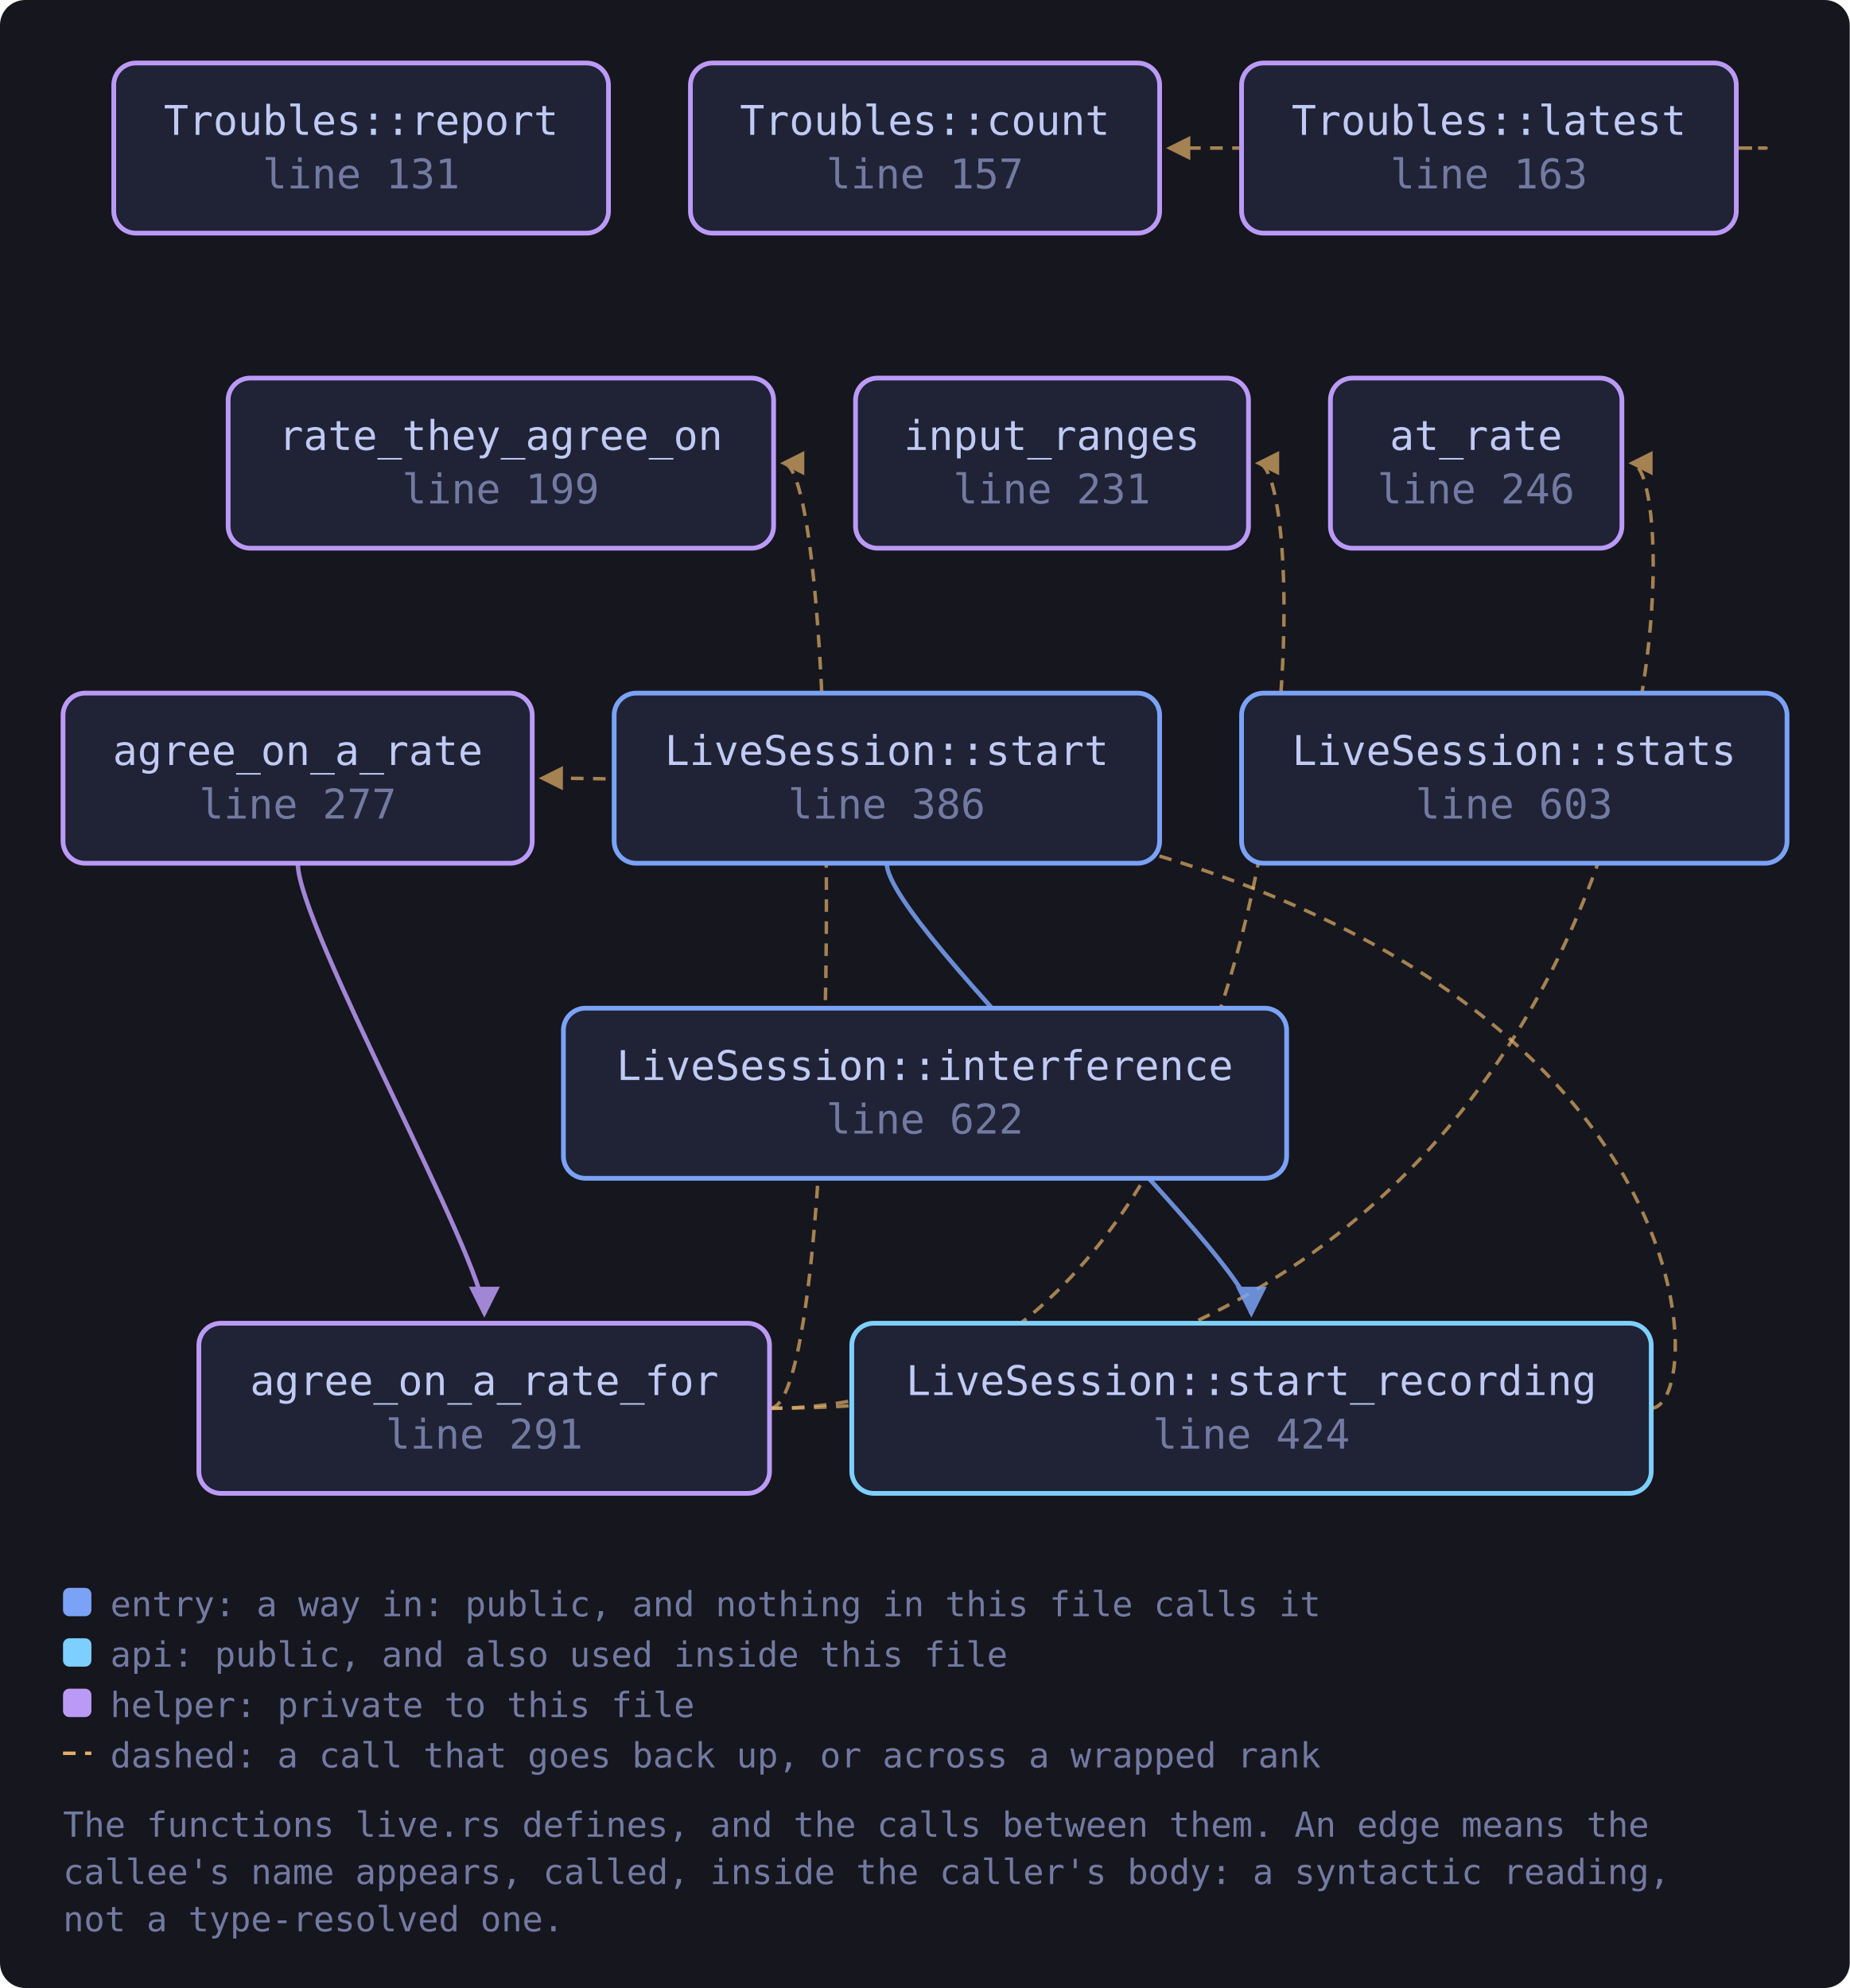
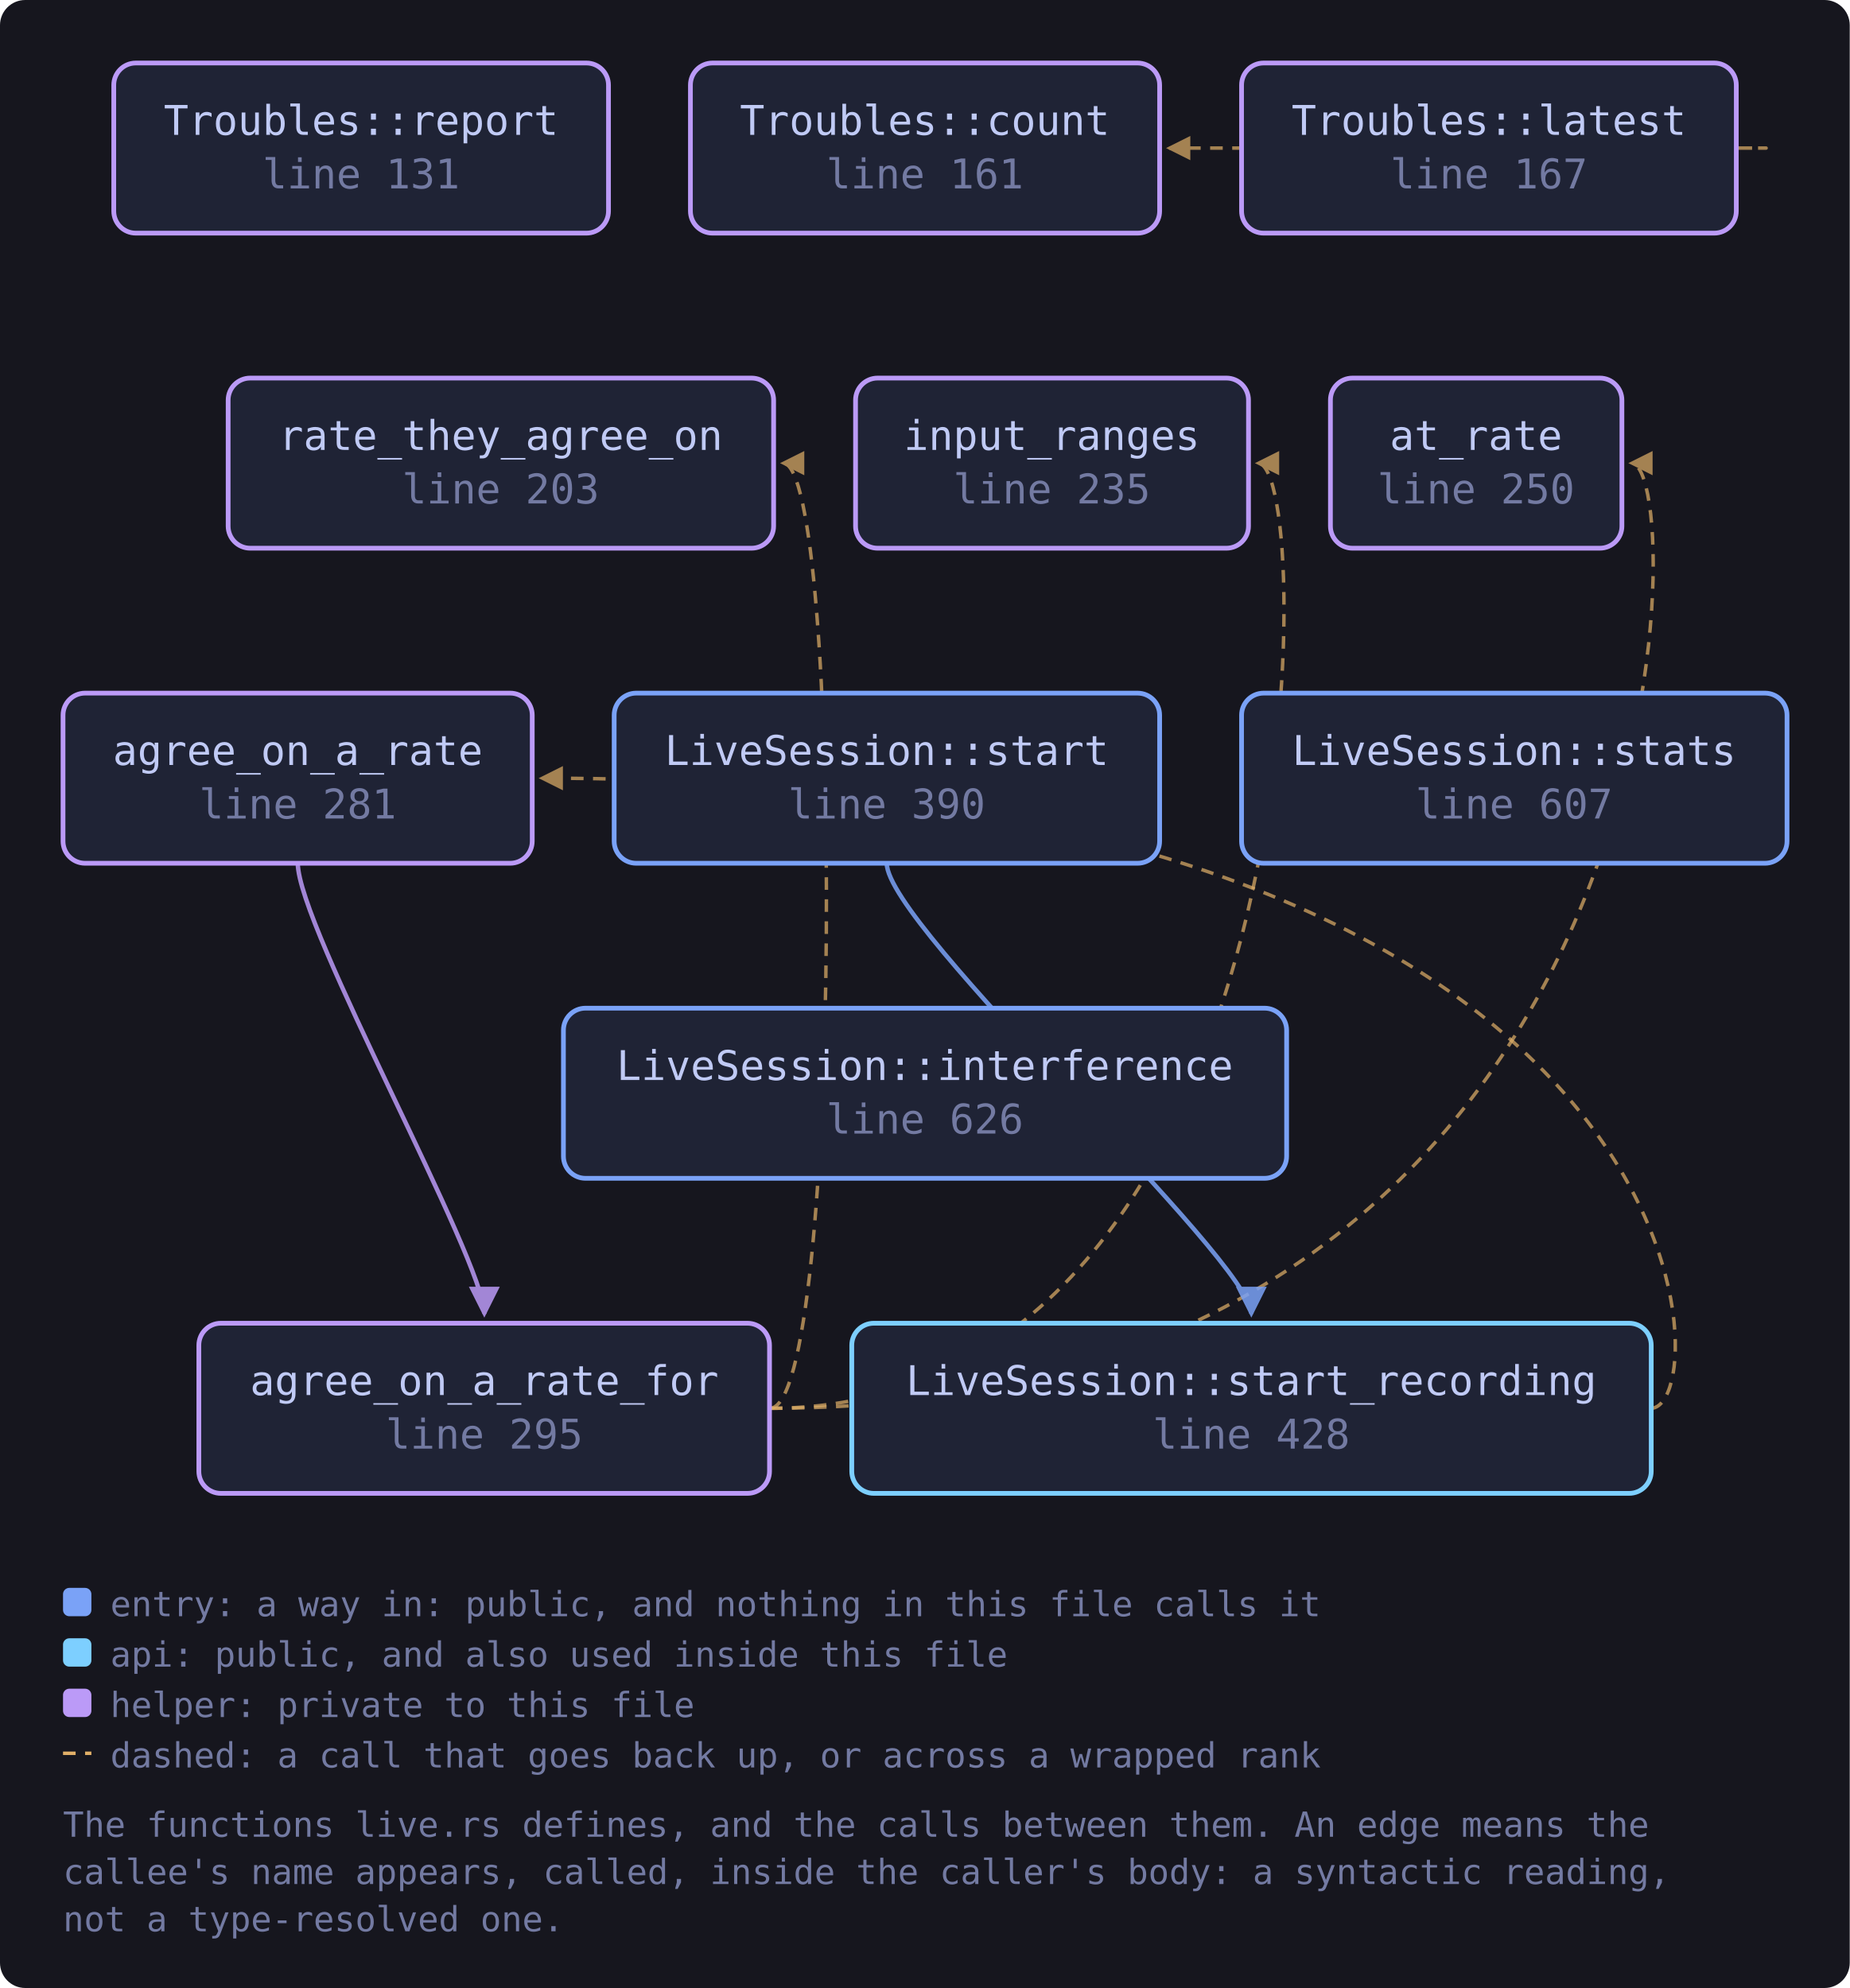
<svg xmlns="http://www.w3.org/2000/svg" viewBox="0 0 587 631" width="587" height="631" style="max-width:100%;height:auto" role="img" aria-label="flowchart">
  <defs>
    <marker id="a-muted" viewBox="0 0 8 8" refX="7" refY="4" markerWidth="7" markerHeight="7" orient="auto-start-reverse">
      <path d="M0 0 L8 4 L0 8 z" fill="var(--muted, #737aa2)" />
    </marker>
    <marker id="a-warn" viewBox="0 0 8 8" refX="7" refY="4" markerWidth="7" markerHeight="7" orient="auto-start-reverse">
      <path d="M0 0 L8 4 L0 8 z" fill="var(--warn, #e0af68)" />
    </marker>
    <marker id="a-accent" viewBox="0 0 8 8" refX="7" refY="4" markerWidth="7" markerHeight="7" orient="auto-start-reverse">
      <path d="M0 0 L8 4 L0 8 z" fill="var(--accent, #7aa2f7)" />
    </marker>
    <marker id="a-cyan" viewBox="0 0 8 8" refX="7" refY="4" markerWidth="7" markerHeight="7" orient="auto-start-reverse">
      <path d="M0 0 L8 4 L0 8 z" fill="var(--cyan, #7dcfff)" />
    </marker>
    <marker id="a-accent-2" viewBox="0 0 8 8" refX="7" refY="4" markerWidth="7" markerHeight="7" orient="auto-start-reverse">
      <path d="M0 0 L8 4 L0 8 z" fill="var(--accent-2, #bb9af7)" />
    </marker>
  </defs>
  <rect x="0" y="0" width="587" height="631" fill="var(--bg-inset, #16161e)" rx="8" />
  <path d="M94.5 274.0 C 94.5 294.0, 153.7 400.0, 153.7 417.0" fill="none" stroke="var(--accent-2, #bb9af7)" stroke-width="1.4" opacity="0.85" marker-end="url(#a-accent-2)" />
  <path d="M244.3 447.0 C 536.7 447.0, 536.7 147.0, 517.7 147.0" fill="none" stroke="var(--warn, #e0af68)" stroke-width="1.1" opacity="0.7" stroke-dasharray="4 3" marker-end="url(#a-warn)" />
  <path d="M244.3 447.0 C 418.2 447.0, 418.2 147.0, 399.2 147.0" fill="none" stroke="var(--warn, #e0af68)" stroke-width="1.1" opacity="0.7" stroke-dasharray="4 3" marker-end="url(#a-warn)" />
  <path d="M244.3 447.0 C 267.5 447.0, 267.5 147.0, 248.5 147.0" fill="none" stroke="var(--warn, #e0af68)" stroke-width="1.1" opacity="0.7" stroke-dasharray="4 3" marker-end="url(#a-warn)" />
  <path d="M550.9 47.0 C 572.9 47.0, 572.9 47.0, 371.0 47.0" fill="none" stroke="var(--warn, #e0af68)" stroke-width="1.1" opacity="0.7" stroke-dasharray="4 3" marker-end="url(#a-warn)" />
  <path d="M281.4 274.0 C 281.4 294.0, 397.1 400.0, 397.1 417.0" fill="none" stroke="var(--accent, #7aa2f7)" stroke-width="1.4" opacity="0.85" marker-end="url(#a-accent)" />
  <path d="M523.9 447.0 C 545.9 447.0, 545.9 247.0, 171.9 247.0" fill="none" stroke="var(--warn, #e0af68)" stroke-width="1.1" opacity="0.7" stroke-dasharray="4 3" marker-end="url(#a-warn)" />
  <a href="https://github.com/tilas01/veilvoice/blob/main/crates/veilvoice-audio/src/live.rs#L131" target="_blank" rel="noopener noreferrer">
    <rect x="36.1" y="20.0" width="157.0" height="54.0" rx="7" fill="var(--bg-soft, #1f2335)" stroke="var(--accent-2, #bb9af7)" stroke-width="1.5" />
    <text x="114.6" y="42.8" font-family="ui-monospace, SFMono-Regular, Menlo, Consolas, monospace" font-size="13" fill="var(--fg, #c0caf5)" text-anchor="middle">Troubles::report</text>
    <text x="114.6" y="59.8" font-family="ui-monospace, SFMono-Regular, Menlo, Consolas, monospace" font-size="13" fill="var(--muted, #737aa2)" text-anchor="middle">line 131</text>
  </a>
-   <a href="https://github.com/tilas01/veilvoice/blob/main/crates/veilvoice-audio/src/live.rs#L157" target="_blank" rel="noopener noreferrer">
+   <a href="https://github.com/tilas01/veilvoice/blob/main/crates/veilvoice-audio/src/live.rs#L161" target="_blank" rel="noopener noreferrer">
    <rect x="219.1" y="20.0" width="148.9" height="54.0" rx="7" fill="var(--bg-soft, #1f2335)" stroke="var(--accent-2, #bb9af7)" stroke-width="1.5" />
    <text x="293.5" y="42.8" font-family="ui-monospace, SFMono-Regular, Menlo, Consolas, monospace" font-size="13" fill="var(--fg, #c0caf5)" text-anchor="middle">Troubles::count</text>
-     <text x="293.5" y="59.8" font-family="ui-monospace, SFMono-Regular, Menlo, Consolas, monospace" font-size="13" fill="var(--muted, #737aa2)" text-anchor="middle">line 157</text>
+     <text x="293.5" y="59.8" font-family="ui-monospace, SFMono-Regular, Menlo, Consolas, monospace" font-size="13" fill="var(--muted, #737aa2)" text-anchor="middle">line 161</text>
  </a>
-   <a href="https://github.com/tilas01/veilvoice/blob/main/crates/veilvoice-audio/src/live.rs#L163" target="_blank" rel="noopener noreferrer">
+   <a href="https://github.com/tilas01/veilvoice/blob/main/crates/veilvoice-audio/src/live.rs#L167" target="_blank" rel="noopener noreferrer">
    <rect x="394.0" y="20.0" width="157.0" height="54.0" rx="7" fill="var(--bg-soft, #1f2335)" stroke="var(--accent-2, #bb9af7)" stroke-width="1.5" />
    <text x="472.5" y="42.8" font-family="ui-monospace, SFMono-Regular, Menlo, Consolas, monospace" font-size="13" fill="var(--fg, #c0caf5)" text-anchor="middle">Troubles::latest</text>
-     <text x="472.5" y="59.8" font-family="ui-monospace, SFMono-Regular, Menlo, Consolas, monospace" font-size="13" fill="var(--muted, #737aa2)" text-anchor="middle">line 163</text>
+     <text x="472.5" y="59.8" font-family="ui-monospace, SFMono-Regular, Menlo, Consolas, monospace" font-size="13" fill="var(--muted, #737aa2)" text-anchor="middle">line 167</text>
  </a>
-   <a href="https://github.com/tilas01/veilvoice/blob/main/crates/veilvoice-audio/src/live.rs#L199" target="_blank" rel="noopener noreferrer">
+   <a href="https://github.com/tilas01/veilvoice/blob/main/crates/veilvoice-audio/src/live.rs#L203" target="_blank" rel="noopener noreferrer">
    <rect x="72.4" y="120.0" width="173.1" height="54.0" rx="7" fill="var(--bg-soft, #1f2335)" stroke="var(--accent-2, #bb9af7)" stroke-width="1.5" />
    <text x="158.9" y="142.8" font-family="ui-monospace, SFMono-Regular, Menlo, Consolas, monospace" font-size="13" fill="var(--fg, #c0caf5)" text-anchor="middle">rate_they_agree_on</text>
-     <text x="158.9" y="159.8" font-family="ui-monospace, SFMono-Regular, Menlo, Consolas, monospace" font-size="13" fill="var(--muted, #737aa2)" text-anchor="middle">line 199</text>
+     <text x="158.9" y="159.8" font-family="ui-monospace, SFMono-Regular, Menlo, Consolas, monospace" font-size="13" fill="var(--muted, #737aa2)" text-anchor="middle">line 203</text>
  </a>
-   <a href="https://github.com/tilas01/veilvoice/blob/main/crates/veilvoice-audio/src/live.rs#L231" target="_blank" rel="noopener noreferrer">
+   <a href="https://github.com/tilas01/veilvoice/blob/main/crates/veilvoice-audio/src/live.rs#L235" target="_blank" rel="noopener noreferrer">
    <rect x="271.5" y="120.0" width="124.7" height="54.0" rx="7" fill="var(--bg-soft, #1f2335)" stroke="var(--accent-2, #bb9af7)" stroke-width="1.5" />
    <text x="333.8" y="142.8" font-family="ui-monospace, SFMono-Regular, Menlo, Consolas, monospace" font-size="13" fill="var(--fg, #c0caf5)" text-anchor="middle">input_ranges</text>
-     <text x="333.8" y="159.8" font-family="ui-monospace, SFMono-Regular, Menlo, Consolas, monospace" font-size="13" fill="var(--muted, #737aa2)" text-anchor="middle">line 231</text>
+     <text x="333.8" y="159.8" font-family="ui-monospace, SFMono-Regular, Menlo, Consolas, monospace" font-size="13" fill="var(--muted, #737aa2)" text-anchor="middle">line 235</text>
  </a>
-   <a href="https://github.com/tilas01/veilvoice/blob/main/crates/veilvoice-audio/src/live.rs#L246" target="_blank" rel="noopener noreferrer">
+   <a href="https://github.com/tilas01/veilvoice/blob/main/crates/veilvoice-audio/src/live.rs#L250" target="_blank" rel="noopener noreferrer">
    <rect x="422.2" y="120.0" width="92.5" height="54.0" rx="7" fill="var(--bg-soft, #1f2335)" stroke="var(--accent-2, #bb9af7)" stroke-width="1.5" />
    <text x="468.4" y="142.8" font-family="ui-monospace, SFMono-Regular, Menlo, Consolas, monospace" font-size="13" fill="var(--fg, #c0caf5)" text-anchor="middle">at_rate</text>
-     <text x="468.4" y="159.8" font-family="ui-monospace, SFMono-Regular, Menlo, Consolas, monospace" font-size="13" fill="var(--muted, #737aa2)" text-anchor="middle">line 246</text>
+     <text x="468.4" y="159.8" font-family="ui-monospace, SFMono-Regular, Menlo, Consolas, monospace" font-size="13" fill="var(--muted, #737aa2)" text-anchor="middle">line 250</text>
  </a>
-   <a href="https://github.com/tilas01/veilvoice/blob/main/crates/veilvoice-audio/src/live.rs#L277" target="_blank" rel="noopener noreferrer">
+   <a href="https://github.com/tilas01/veilvoice/blob/main/crates/veilvoice-audio/src/live.rs#L281" target="_blank" rel="noopener noreferrer">
    <rect x="20.0" y="220.0" width="148.9" height="54.0" rx="7" fill="var(--bg-soft, #1f2335)" stroke="var(--accent-2, #bb9af7)" stroke-width="1.5" />
    <text x="94.5" y="242.8" font-family="ui-monospace, SFMono-Regular, Menlo, Consolas, monospace" font-size="13" fill="var(--fg, #c0caf5)" text-anchor="middle">agree_on_a_rate</text>
-     <text x="94.5" y="259.8" font-family="ui-monospace, SFMono-Regular, Menlo, Consolas, monospace" font-size="13" fill="var(--muted, #737aa2)" text-anchor="middle">line 277</text>
+     <text x="94.5" y="259.8" font-family="ui-monospace, SFMono-Regular, Menlo, Consolas, monospace" font-size="13" fill="var(--muted, #737aa2)" text-anchor="middle">line 281</text>
  </a>
-   <a href="https://github.com/tilas01/veilvoice/blob/main/crates/veilvoice-audio/src/live.rs#L291" target="_blank" rel="noopener noreferrer">
+   <a href="https://github.com/tilas01/veilvoice/blob/main/crates/veilvoice-audio/src/live.rs#L295" target="_blank" rel="noopener noreferrer">
    <rect x="63.1" y="420.0" width="181.1" height="54.0" rx="7" fill="var(--bg-soft, #1f2335)" stroke="var(--accent-2, #bb9af7)" stroke-width="1.5" />
    <text x="153.7" y="442.8" font-family="ui-monospace, SFMono-Regular, Menlo, Consolas, monospace" font-size="13" fill="var(--fg, #c0caf5)" text-anchor="middle">agree_on_a_rate_for</text>
-     <text x="153.7" y="459.8" font-family="ui-monospace, SFMono-Regular, Menlo, Consolas, monospace" font-size="13" fill="var(--muted, #737aa2)" text-anchor="middle">line 291</text>
+     <text x="153.7" y="459.8" font-family="ui-monospace, SFMono-Regular, Menlo, Consolas, monospace" font-size="13" fill="var(--muted, #737aa2)" text-anchor="middle">line 295</text>
  </a>
-   <a href="https://github.com/tilas01/veilvoice/blob/main/crates/veilvoice-audio/src/live.rs#L386" target="_blank" rel="noopener noreferrer">
+   <a href="https://github.com/tilas01/veilvoice/blob/main/crates/veilvoice-audio/src/live.rs#L390" target="_blank" rel="noopener noreferrer">
    <rect x="194.9" y="220.0" width="173.1" height="54.0" rx="7" fill="var(--bg-soft, #1f2335)" stroke="var(--accent, #7aa2f7)" stroke-width="1.5" />
    <text x="281.4" y="242.8" font-family="ui-monospace, SFMono-Regular, Menlo, Consolas, monospace" font-size="13" fill="var(--fg, #c0caf5)" text-anchor="middle">LiveSession::start</text>
-     <text x="281.4" y="259.8" font-family="ui-monospace, SFMono-Regular, Menlo, Consolas, monospace" font-size="13" fill="var(--muted, #737aa2)" text-anchor="middle">line 386</text>
+     <text x="281.4" y="259.8" font-family="ui-monospace, SFMono-Regular, Menlo, Consolas, monospace" font-size="13" fill="var(--muted, #737aa2)" text-anchor="middle">line 390</text>
  </a>
-   <a href="https://github.com/tilas01/veilvoice/blob/main/crates/veilvoice-audio/src/live.rs#L424" target="_blank" rel="noopener noreferrer">
+   <a href="https://github.com/tilas01/veilvoice/blob/main/crates/veilvoice-audio/src/live.rs#L428" target="_blank" rel="noopener noreferrer">
    <rect x="270.3" y="420.0" width="253.7" height="54.0" rx="7" fill="var(--bg-soft, #1f2335)" stroke="var(--cyan, #7dcfff)" stroke-width="1.5" />
    <text x="397.1" y="442.8" font-family="ui-monospace, SFMono-Regular, Menlo, Consolas, monospace" font-size="13" fill="var(--fg, #c0caf5)" text-anchor="middle">LiveSession::start_recording</text>
-     <text x="397.1" y="459.8" font-family="ui-monospace, SFMono-Regular, Menlo, Consolas, monospace" font-size="13" fill="var(--muted, #737aa2)" text-anchor="middle">line 424</text>
+     <text x="397.1" y="459.8" font-family="ui-monospace, SFMono-Regular, Menlo, Consolas, monospace" font-size="13" fill="var(--muted, #737aa2)" text-anchor="middle">line 428</text>
  </a>
-   <a href="https://github.com/tilas01/veilvoice/blob/main/crates/veilvoice-audio/src/live.rs#L603" target="_blank" rel="noopener noreferrer">
+   <a href="https://github.com/tilas01/veilvoice/blob/main/crates/veilvoice-audio/src/live.rs#L607" target="_blank" rel="noopener noreferrer">
    <rect x="394.0" y="220.0" width="173.1" height="54.0" rx="7" fill="var(--bg-soft, #1f2335)" stroke="var(--accent, #7aa2f7)" stroke-width="1.5" />
    <text x="480.5" y="242.8" font-family="ui-monospace, SFMono-Regular, Menlo, Consolas, monospace" font-size="13" fill="var(--fg, #c0caf5)" text-anchor="middle">LiveSession::stats</text>
-     <text x="480.5" y="259.8" font-family="ui-monospace, SFMono-Regular, Menlo, Consolas, monospace" font-size="13" fill="var(--muted, #737aa2)" text-anchor="middle">line 603</text>
+     <text x="480.5" y="259.8" font-family="ui-monospace, SFMono-Regular, Menlo, Consolas, monospace" font-size="13" fill="var(--muted, #737aa2)" text-anchor="middle">line 607</text>
  </a>
-   <a href="https://github.com/tilas01/veilvoice/blob/main/crates/veilvoice-audio/src/live.rs#L622" target="_blank" rel="noopener noreferrer">
+   <a href="https://github.com/tilas01/veilvoice/blob/main/crates/veilvoice-audio/src/live.rs#L626" target="_blank" rel="noopener noreferrer">
    <rect x="178.8" y="320.0" width="229.5" height="54.0" rx="7" fill="var(--bg-soft, #1f2335)" stroke="var(--accent, #7aa2f7)" stroke-width="1.5" />
    <text x="293.5" y="342.8" font-family="ui-monospace, SFMono-Regular, Menlo, Consolas, monospace" font-size="13" fill="var(--fg, #c0caf5)" text-anchor="middle">LiveSession::interference</text>
-     <text x="293.5" y="359.8" font-family="ui-monospace, SFMono-Regular, Menlo, Consolas, monospace" font-size="13" fill="var(--muted, #737aa2)" text-anchor="middle">line 622</text>
+     <text x="293.5" y="359.8" font-family="ui-monospace, SFMono-Regular, Menlo, Consolas, monospace" font-size="13" fill="var(--muted, #737aa2)" text-anchor="middle">line 626</text>
  </a>
  <rect x="20.0" y="504.0" width="9" height="9" rx="2" fill="var(--accent, #7aa2f7)" />
  <text x="35.0" y="513.0" font-family="ui-monospace, SFMono-Regular, Menlo, Consolas, monospace" font-size="11" fill="var(--muted, #737aa2)">entry: a way in: public, and nothing in this file calls it</text>
  <rect x="20.0" y="520.0" width="9" height="9" rx="2" fill="var(--cyan, #7dcfff)" />
  <text x="35.0" y="529.0" font-family="ui-monospace, SFMono-Regular, Menlo, Consolas, monospace" font-size="11" fill="var(--muted, #737aa2)">api: public, and also used inside this file</text>
  <rect x="20.0" y="536.0" width="9" height="9" rx="2" fill="var(--accent-2, #bb9af7)" />
  <text x="35.0" y="545.0" font-family="ui-monospace, SFMono-Regular, Menlo, Consolas, monospace" font-size="11" fill="var(--muted, #737aa2)">helper: private to this file</text>
  <path d="M20.0 556.5 L29.0 556.5" stroke="var(--warn, #e0af68)" stroke-width="1.1" stroke-dasharray="4 3" />
  <text x="35.0" y="561.0" font-family="ui-monospace, SFMono-Regular, Menlo, Consolas, monospace" font-size="11" fill="var(--muted, #737aa2)">dashed: a call that goes back up, or across a wrapped rank</text>
  <text x="20.0" y="583.0" font-family="ui-monospace, SFMono-Regular, Menlo, Consolas, monospace" font-size="11" fill="var(--muted, #737aa2)">The functions live.rs defines, and the calls between them. An edge means the</text>
  <text x="20.0" y="598.0" font-family="ui-monospace, SFMono-Regular, Menlo, Consolas, monospace" font-size="11" fill="var(--muted, #737aa2)">callee's name appears, called, inside the caller's body: a syntactic reading,</text>
  <text x="20.0" y="613.0" font-family="ui-monospace, SFMono-Regular, Menlo, Consolas, monospace" font-size="11" fill="var(--muted, #737aa2)">not a type-resolved one.</text>
</svg>
